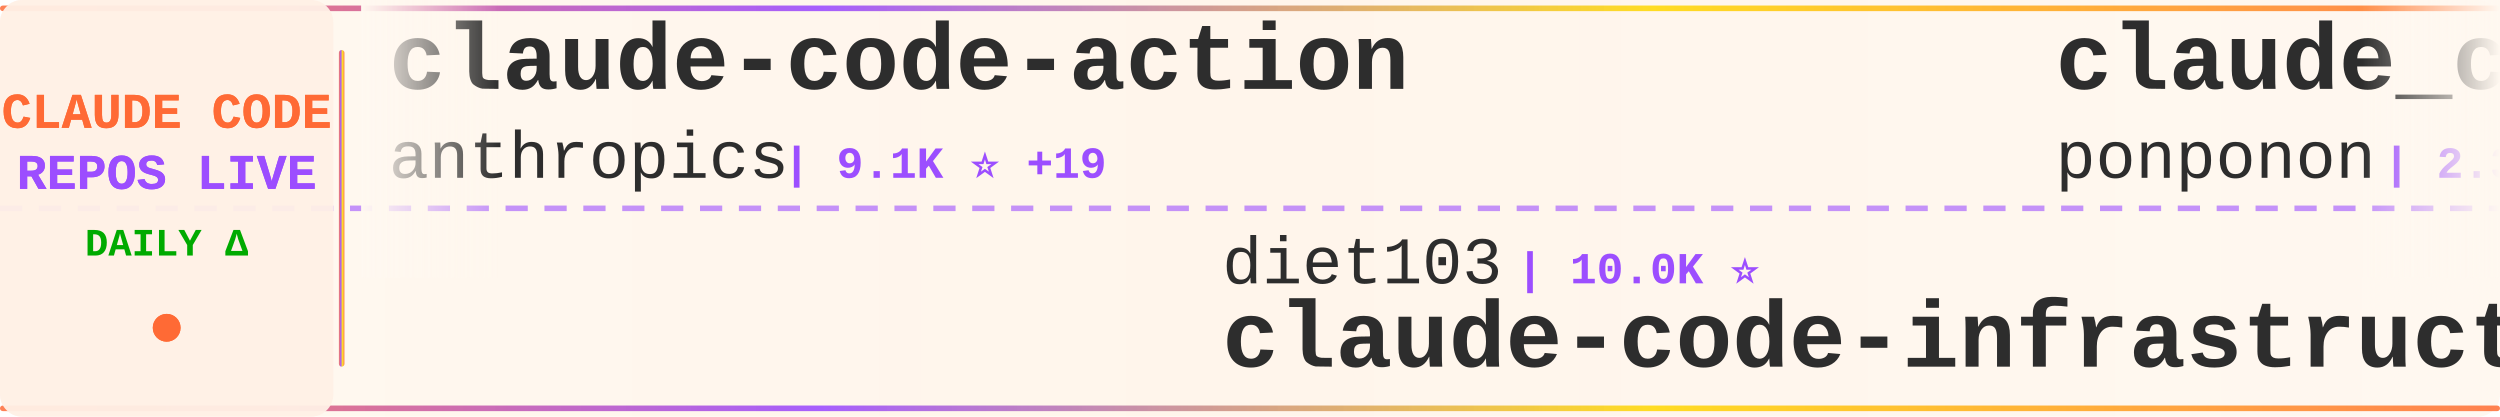
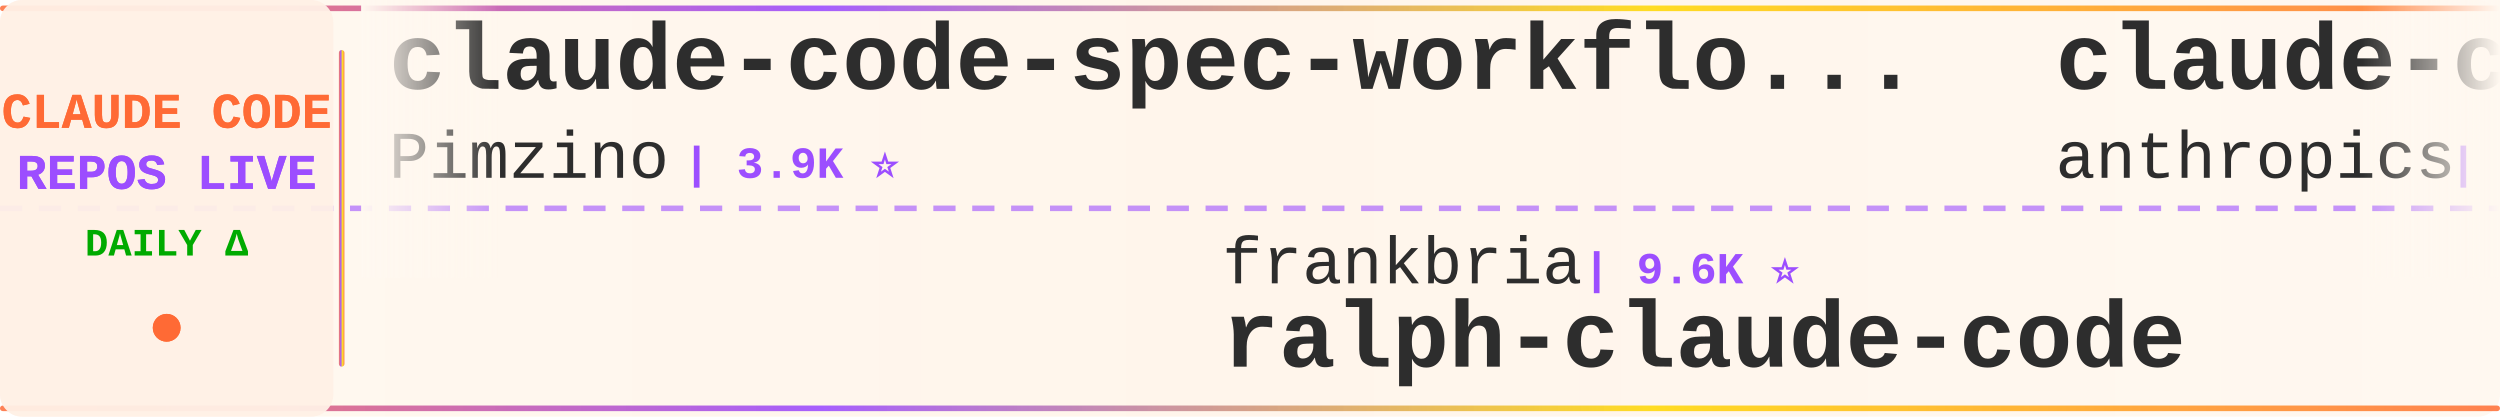
<svg xmlns="http://www.w3.org/2000/svg" width="900" height="150">
  <defs>
    <linearGradient id="tickerBg" x1="0%" y1="0%" x2="100%" y2="0%">
      <stop offset="0%" style="stop-color:#fff8f0;stop-opacity:0.98" />
      <stop offset="50%" style="stop-color:#fff5eb;stop-opacity:1" />
      <stop offset="100%" style="stop-color:#fff8f0;stop-opacity:0.98" />
    </linearGradient>
    <linearGradient id="borderGrad" x1="0%" y1="0%" x2="100%" y2="0%">
      <stop offset="0%" style="stop-color:#FF6B35;stop-opacity:0.85">
        <animate attributeName="stop-opacity" values="0.85;1;0.85" dur="2s" repeatCount="indefinite" />
      </stop>
      <stop offset="33%" style="stop-color:#9C4EFF;stop-opacity:0.9">
        <animate attributeName="stop-opacity" values="0.9;1;0.9" dur="2.2s" repeatCount="indefinite" />
      </stop>
      <stop offset="66%" style="stop-color:#FFD700;stop-opacity:0.85">
        <animate attributeName="stop-opacity" values="0.85;1;0.85" dur="1.8s" repeatCount="indefinite" />
      </stop>
      <stop offset="100%" style="stop-color:#FF6B35;stop-opacity:0.85">
        <animate attributeName="stop-opacity" values="0.85;1;0.85" dur="2s" repeatCount="indefinite" />
      </stop>
    </linearGradient>
    <filter id="textGlow">
      <feGaussianBlur stdDeviation="0.15" result="coloredBlur" />
      <feMerge>
        <feMergeNode in="coloredBlur" />
        <feMergeNode in="SourceGraphic" />
      </feMerge>
    </filter>
    <filter id="metricGlow">
      <feGaussianBlur stdDeviation="0.2" result="coloredBlur" />
      <feMerge>
        <feMergeNode in="coloredBlur" />
        <feMergeNode in="SourceGraphic" />
      </feMerge>
    </filter>
    <linearGradient id="leftFade" x1="0%" y1="0%" x2="100%" y2="0%">
      <stop offset="0%" style="stop-color:#fff8f0;stop-opacity:1" />
      <stop offset="100%" style="stop-color:#fff8f0;stop-opacity:0" />
    </linearGradient>
    <linearGradient id="rightFade" x1="0%" y1="0%" x2="100%" y2="0%">
      <stop offset="0%" style="stop-color:#fff8f0;stop-opacity:0" />
      <stop offset="100%" style="stop-color:#fff8f0;stop-opacity:1" />
    </linearGradient>
  </defs>
  <rect width="900" height="150" fill="url(#tickerBg)" rx="8" />
  <rect x="0" y="2" width="900" height="2" fill="url(#borderGrad)" rx="1" />
  <rect x="0" y="146" width="900" height="2" fill="url(#borderGrad)" rx="1" />
  <line x1="0" y1="75" x2="900" y2="75" stroke="#9C4EFF" stroke-width="2" stroke-dasharray="8 6" opacity="0.6" />
  <rect x="0" y="0" width="120" height="150" fill="#fff0e6" opacity="0.95" rx="8" />
  <text x="60" y="46" font-family="'Courier New', monospace" font-size="18" font-weight="bold" fill="#FF6B35" text-anchor="middle" filter="url(#textGlow)">
    CLAUDE CODE
  </text>
  <text x="60" y="68" font-family="'Courier New', monospace" font-size="18" font-weight="bold" fill="#9C4EFF" text-anchor="middle" filter="url(#textGlow)">
    REPOS LIVE
  </text>
  <text x="60" y="92" font-family="'Courier New', monospace" font-size="14" font-weight="bold" fill="#00aa00" text-anchor="middle">
    DAILY Δ
  </text>
  <circle cx="60" cy="118" r="5" fill="#FF6B35" filter="url(#metricGlow)">
    <animate attributeName="r" values="4;6;4" dur="1.5s" repeatCount="indefinite" />
    <animate attributeName="opacity" values="0.6;1;0.6" dur="1.5s" repeatCount="indefinite" />
  </circle>
  <rect x="122" y="18" width="2" height="114" fill="url(#borderGrad)" rx="1" />
  <clipPath id="tickerClip">
    <rect x="130" y="0" width="770" height="150" />
  </clipPath>
  <g clip-path="url(#tickerClip)">
    <g id="tickerItems">
      <animateTransform attributeName="transform" attributeType="XML" type="translate" from="0 0" to="-3000 0" dur="54s" repeatCount="indefinite" />
      <g transform="translate(0, 0)">
-         <text x="140" y="32" font-family="'Courier New', monospace" font-size="34" font-weight="bold" fill="#2d2d2d">claude-code-action</text>
-         <text x="140" y="64" font-family="'Courier New', monospace" font-size="24" font-weight="normal" fill="#2d2d2d" opacity="1.0">anthropics</text>
-         <text x="282" y="64" font-family="'Courier New', monospace" font-size="16" font-weight="bold" fill="#9C4EFF"> | 9.1K ⭐ +19</text>
+         <text x="140" y="32" font-family="'Courier New', monospace" font-size="34" font-weight="bold" fill="#2d2d2d">claude-code-spec-workflo...</text>
+         <text x="140" y="64" font-family="'Courier New', monospace" font-size="24" font-weight="normal" fill="#2d2d2d" opacity="1.0">Pimzino</text>
+         <text x="246" y="64" font-family="'Courier New', monospace" font-size="16" font-weight="bold" fill="#9C4EFF"> | 3.9K ⭐</text>
      </g>
      <g transform="translate(300, 0)">
-         <text x="140" y="102" font-family="'Courier New', monospace" font-size="24" font-weight="normal" fill="#2d2d2d" opacity="1.0">diet103</text>
-         <text x="246" y="102" font-family="'Courier New', monospace" font-size="16" font-weight="bold" fill="#9C4EFF"> | 10.0K ⭐</text>
-         <text x="140" y="132" font-family="'Courier New', monospace" font-size="34" font-weight="bold" fill="#2d2d2d">claude-code-infrastructu...</text>
-       </g>
-       <g transform="translate(600, 0)">
-         <text x="140" y="32" font-family="'Courier New', monospace" font-size="34" font-weight="bold" fill="#2d2d2d">claude_code_src</text>
-         <text x="140" y="64" font-family="'Courier New', monospace" font-size="24" font-weight="normal" fill="#2d2d2d" opacity="1.0">ponponon</text>
-         <text x="258" y="64" font-family="'Courier New', monospace" font-size="16" font-weight="bold" fill="#9C4EFF"> | 2.3K ⭐</text>
-       </g>
-       <g transform="translate(900, 0)">
-         <text x="140" y="102" font-family="'Courier New', monospace" font-size="24" font-weight="normal" fill="#2d2d2d" opacity="1.0">musistudio</text>
-         <text x="282" y="102" font-family="'Courier New', monospace" font-size="16" font-weight="bold" fill="#9C4EFF"> | 37.4K ⭐ -1</text>
-         <text x="140" y="132" font-family="'Courier New', monospace" font-size="34" font-weight="bold" fill="#2d2d2d">claude-code-router</text>
-       </g>
-       <g transform="translate(1200, 0)">
-         <text x="140" y="32" font-family="'Courier New', monospace" font-size="34" font-weight="bold" fill="#2d2d2d">claude-code-base-action</text>
-         <text x="140" y="64" font-family="'Courier New', monospace" font-size="24" font-weight="normal" fill="#2d2d2d" opacity="1.0">anthropics</text>
-         <text x="282" y="64" font-family="'Courier New', monospace" font-size="16" font-weight="bold" fill="#9C4EFF"> | 992 ⭐ +1</text>
-       </g>
-       <g transform="translate(1500, 0)">
-         <text x="140" y="102" font-family="'Courier New', monospace" font-size="24" font-weight="normal" fill="#2d2d2d" opacity="1.0">AprilNEA</text>
-         <text x="258" y="102" font-family="'Courier New', monospace" font-size="16" font-weight="bold" fill="#9C4EFF"> | 391 ⭐</text>
-         <text x="140" y="132" font-family="'Courier New', monospace" font-size="34" font-weight="bold" fill="#2d2d2d">claude-code-source</text>
-       </g>
-       <g transform="translate(1800, 0)">
-         <text x="140" y="32" font-family="'Courier New', monospace" font-size="34" font-weight="bold" fill="#2d2d2d">claude-code-security-rev...</text>
-         <text x="140" y="64" font-family="'Courier New', monospace" font-size="24" font-weight="normal" fill="#2d2d2d" opacity="1.0">anthropics</text>
-         <text x="282" y="64" font-family="'Courier New', monospace" font-size="16" font-weight="bold" fill="#9C4EFF"> | 6.3K ⭐</text>
-       </g>
-       <g transform="translate(2100, 0)">
        <text x="140" y="102" font-family="'Courier New', monospace" font-size="24" font-weight="normal" fill="#2d2d2d" opacity="1.0">frankbria</text>
        <text x="270" y="102" font-family="'Courier New', monospace" font-size="16" font-weight="bold" fill="#9C4EFF"> | 9.6K ⭐</text>
        <text x="140" y="132" font-family="'Courier New', monospace" font-size="34" font-weight="bold" fill="#2d2d2d">ralph-claude-code</text>
      </g>
+       <g transform="translate(600, 0)">
+         <text x="140" y="32" font-family="'Courier New', monospace" font-size="34" font-weight="bold" fill="#2d2d2d">claude-code-action</text>
+         <text x="140" y="64" font-family="'Courier New', monospace" font-size="24" font-weight="normal" fill="#2d2d2d" opacity="1.0">anthropics</text>
+         <text x="282" y="64" font-family="'Courier New', monospace" font-size="16" font-weight="bold" fill="#9C4EFF"> | 9.1K ⭐ +38</text>
+       </g>
+       <g transform="translate(900, 0)">
+         <text x="140" y="102" font-family="'Courier New', monospace" font-size="24" font-weight="normal" fill="#2d2d2d" opacity="1.0">sugyan</text>
+         <text x="234" y="102" font-family="'Courier New', monospace" font-size="16" font-weight="bold" fill="#9C4EFF"> | 1.1K ⭐</text>
+         <text x="140" y="132" font-family="'Courier New', monospace" font-size="34" font-weight="bold" fill="#2d2d2d">claude-code-webui</text>
+       </g>
+       <g transform="translate(1200, 0)">
+         <text x="140" y="32" font-family="'Courier New', monospace" font-size="34" font-weight="bold" fill="#2d2d2d">claude-code-reverse</text>
+         <text x="140" y="64" font-family="'Courier New', monospace" font-size="24" font-weight="normal" fill="#2d2d2d" opacity="1.0">Yuyz0112</text>
+         <text x="258" y="64" font-family="'Courier New', monospace" font-size="16" font-weight="bold" fill="#9C4EFF"> | 2.4K ⭐</text>
+       </g>
+       <g transform="translate(1500, 0)">
+         <text x="140" y="102" font-family="'Courier New', monospace" font-size="24" font-weight="normal" fill="#2d2d2d" opacity="1.0">ponponon</text>
+         <text x="258" y="102" font-family="'Courier New', monospace" font-size="16" font-weight="bold" fill="#9C4EFF"> | 2.3K ⭐</text>
+         <text x="140" y="132" font-family="'Courier New', monospace" font-size="34" font-weight="bold" fill="#2d2d2d">claude_code_src</text>
+       </g>
+       <g transform="translate(1800, 0)">
+         <text x="140" y="32" font-family="'Courier New', monospace" font-size="34" font-weight="bold" fill="#2d2d2d">awesome-claude-code</text>
+         <text x="140" y="64" font-family="'Courier New', monospace" font-size="24" font-weight="normal" fill="#2d2d2d" opacity="1.0">jqueryscript</text>
+         <text x="306" y="64" font-family="'Courier New', monospace" font-size="16" font-weight="bold" fill="#9C4EFF"> | 517 ⭐</text>
+       </g>
+       <g transform="translate(2100, 0)">
+         <text x="140" y="102" font-family="'Courier New', monospace" font-size="24" font-weight="normal" fill="#2d2d2d" opacity="1.0">fuergaosi233</text>
+         <text x="306" y="102" font-family="'Courier New', monospace" font-size="16" font-weight="bold" fill="#9C4EFF"> | 2.8K ⭐</text>
+         <text x="140" y="132" font-family="'Courier New', monospace" font-size="34" font-weight="bold" fill="#2d2d2d">claude-code-proxy</text>
+       </g>
      <g transform="translate(2400, 0)">
-         <text x="140" y="32" font-family="'Courier New', monospace" font-size="34" font-weight="bold" fill="#2d2d2d">claude-code-system-promp...</text>
-         <text x="140" y="64" font-family="'Courier New', monospace" font-size="24" font-weight="normal" fill="#2d2d2d" opacity="1.0">Piebald-AI</text>
-         <text x="282" y="64" font-family="'Courier New', monospace" font-size="16" font-weight="bold" fill="#9C4EFF"> | 12.8K ⭐ -1</text>
+         <text x="140" y="32" font-family="'Courier New', monospace" font-size="34" font-weight="bold" fill="#2d2d2d">how-claude-code-works</text>
+         <text x="140" y="64" font-family="'Courier New', monospace" font-size="24" font-weight="normal" fill="#2d2d2d" opacity="1.0">Windy3f3f3f3f</text>
+         <text x="318" y="64" font-family="'Courier New', monospace" font-size="16" font-weight="bold" fill="#9C4EFF"> | 3.7K ⭐</text>
      </g>
      <g transform="translate(2700, 0)">
-         <text x="140" y="102" font-family="'Courier New', monospace" font-size="24" font-weight="normal" fill="#2d2d2d" opacity="1.0">JrCx7scC</text>
-         <text x="258" y="102" font-family="'Courier New', monospace" font-size="16" font-weight="bold" fill="#9C4EFF"> | 376 ⭐</text>
-         <text x="140" y="132" font-family="'Courier New', monospace" font-size="34" font-weight="bold" fill="#2d2d2d">claude-code-source</text>
+         <text x="140" y="102" font-family="'Courier New', monospace" font-size="24" font-weight="normal" fill="#2d2d2d" opacity="1.0">Chachamaru127</text>
+         <text x="318" y="102" font-family="'Courier New', monospace" font-size="16" font-weight="bold" fill="#9C4EFF"> | 3.1K ⭐ +1</text>
+         <text x="140" y="132" font-family="'Courier New', monospace" font-size="34" font-weight="bold" fill="#2d2d2d">claude-code-harness</text>
      </g>
      <g transform="translate(3000, 0)">
+         <text x="140" y="32" font-family="'Courier New', monospace" font-size="34" font-weight="bold" fill="#2d2d2d">claude-code-spec-workflo...</text>
+         <text x="140" y="64" font-family="'Courier New', monospace" font-size="24" font-weight="normal" fill="#2d2d2d" opacity="1.0">Pimzino</text>
+         <text x="246" y="64" font-family="'Courier New', monospace" font-size="16" font-weight="bold" fill="#9C4EFF"> | 3.9K ⭐</text>
+       </g>
+       <g transform="translate(3300, 0)">
+         <text x="140" y="102" font-family="'Courier New', monospace" font-size="24" font-weight="normal" fill="#2d2d2d" opacity="1.0">frankbria</text>
+         <text x="270" y="102" font-family="'Courier New', monospace" font-size="16" font-weight="bold" fill="#9C4EFF"> | 9.6K ⭐</text>
+         <text x="140" y="132" font-family="'Courier New', monospace" font-size="34" font-weight="bold" fill="#2d2d2d">ralph-claude-code</text>
+       </g>
+       <g transform="translate(3600, 0)">
        <text x="140" y="32" font-family="'Courier New', monospace" font-size="34" font-weight="bold" fill="#2d2d2d">claude-code-action</text>
        <text x="140" y="64" font-family="'Courier New', monospace" font-size="24" font-weight="normal" fill="#2d2d2d" opacity="1.0">anthropics</text>
-         <text x="282" y="64" font-family="'Courier New', monospace" font-size="16" font-weight="bold" fill="#9C4EFF"> | 9.1K ⭐ +19</text>
-       </g>
-       <g transform="translate(3300, 0)">
-         <text x="140" y="102" font-family="'Courier New', monospace" font-size="24" font-weight="normal" fill="#2d2d2d" opacity="1.0">diet103</text>
-         <text x="246" y="102" font-family="'Courier New', monospace" font-size="16" font-weight="bold" fill="#9C4EFF"> | 10.0K ⭐</text>
-         <text x="140" y="132" font-family="'Courier New', monospace" font-size="34" font-weight="bold" fill="#2d2d2d">claude-code-infrastructu...</text>
-       </g>
-       <g transform="translate(3600, 0)">
-         <text x="140" y="32" font-family="'Courier New', monospace" font-size="34" font-weight="bold" fill="#2d2d2d">claude_code_src</text>
-         <text x="140" y="64" font-family="'Courier New', monospace" font-size="24" font-weight="normal" fill="#2d2d2d" opacity="1.0">ponponon</text>
-         <text x="258" y="64" font-family="'Courier New', monospace" font-size="16" font-weight="bold" fill="#9C4EFF"> | 2.3K ⭐</text>
+         <text x="282" y="64" font-family="'Courier New', monospace" font-size="16" font-weight="bold" fill="#9C4EFF"> | 9.1K ⭐ +38</text>
      </g>
      <g transform="translate(3900, 0)">
-         <text x="140" y="102" font-family="'Courier New', monospace" font-size="24" font-weight="normal" fill="#2d2d2d" opacity="1.0">musistudio</text>
-         <text x="282" y="102" font-family="'Courier New', monospace" font-size="16" font-weight="bold" fill="#9C4EFF"> | 37.4K ⭐ -1</text>
-         <text x="140" y="132" font-family="'Courier New', monospace" font-size="34" font-weight="bold" fill="#2d2d2d">claude-code-router</text>
+         <text x="140" y="102" font-family="'Courier New', monospace" font-size="24" font-weight="normal" fill="#2d2d2d" opacity="1.0">sugyan</text>
+         <text x="234" y="102" font-family="'Courier New', monospace" font-size="16" font-weight="bold" fill="#9C4EFF"> | 1.1K ⭐</text>
+         <text x="140" y="132" font-family="'Courier New', monospace" font-size="34" font-weight="bold" fill="#2d2d2d">claude-code-webui</text>
      </g>
    </g>
  </g>
  <rect x="130" y="0" width="50" height="100" fill="url(#leftFade)" />
  <rect x="850" y="0" width="50" height="100" fill="url(#rightFade)" />
</svg>
